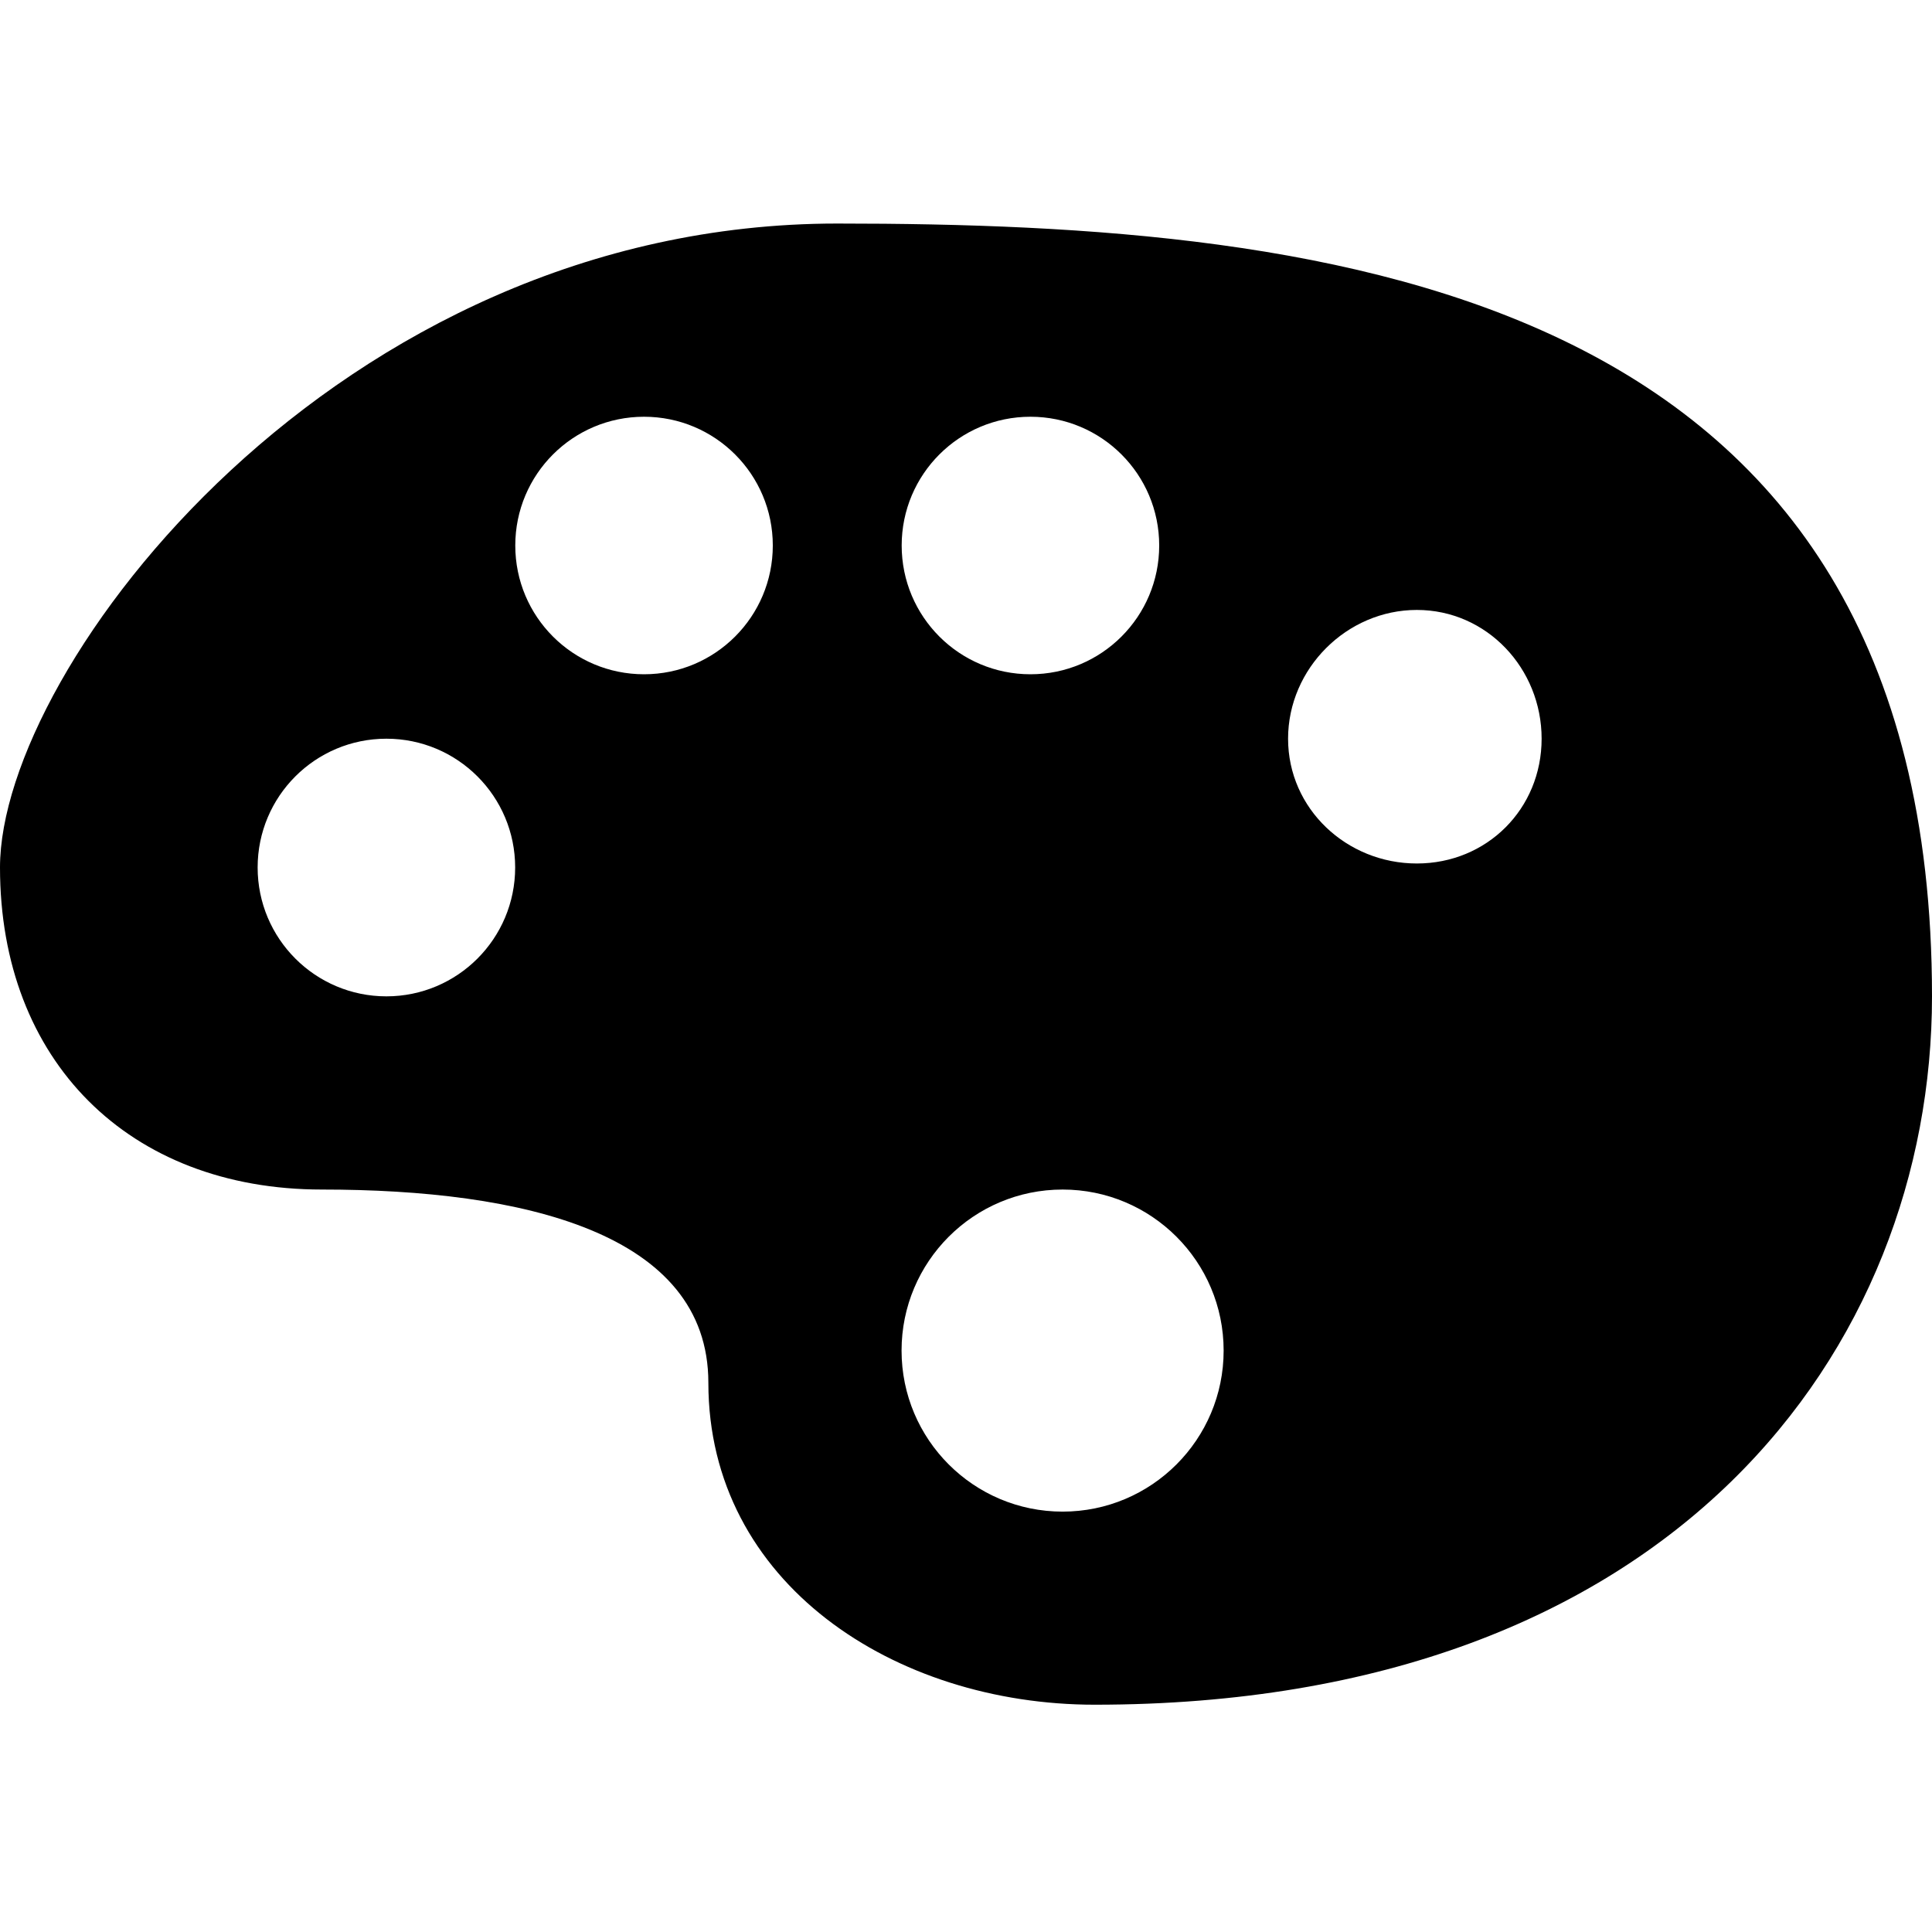
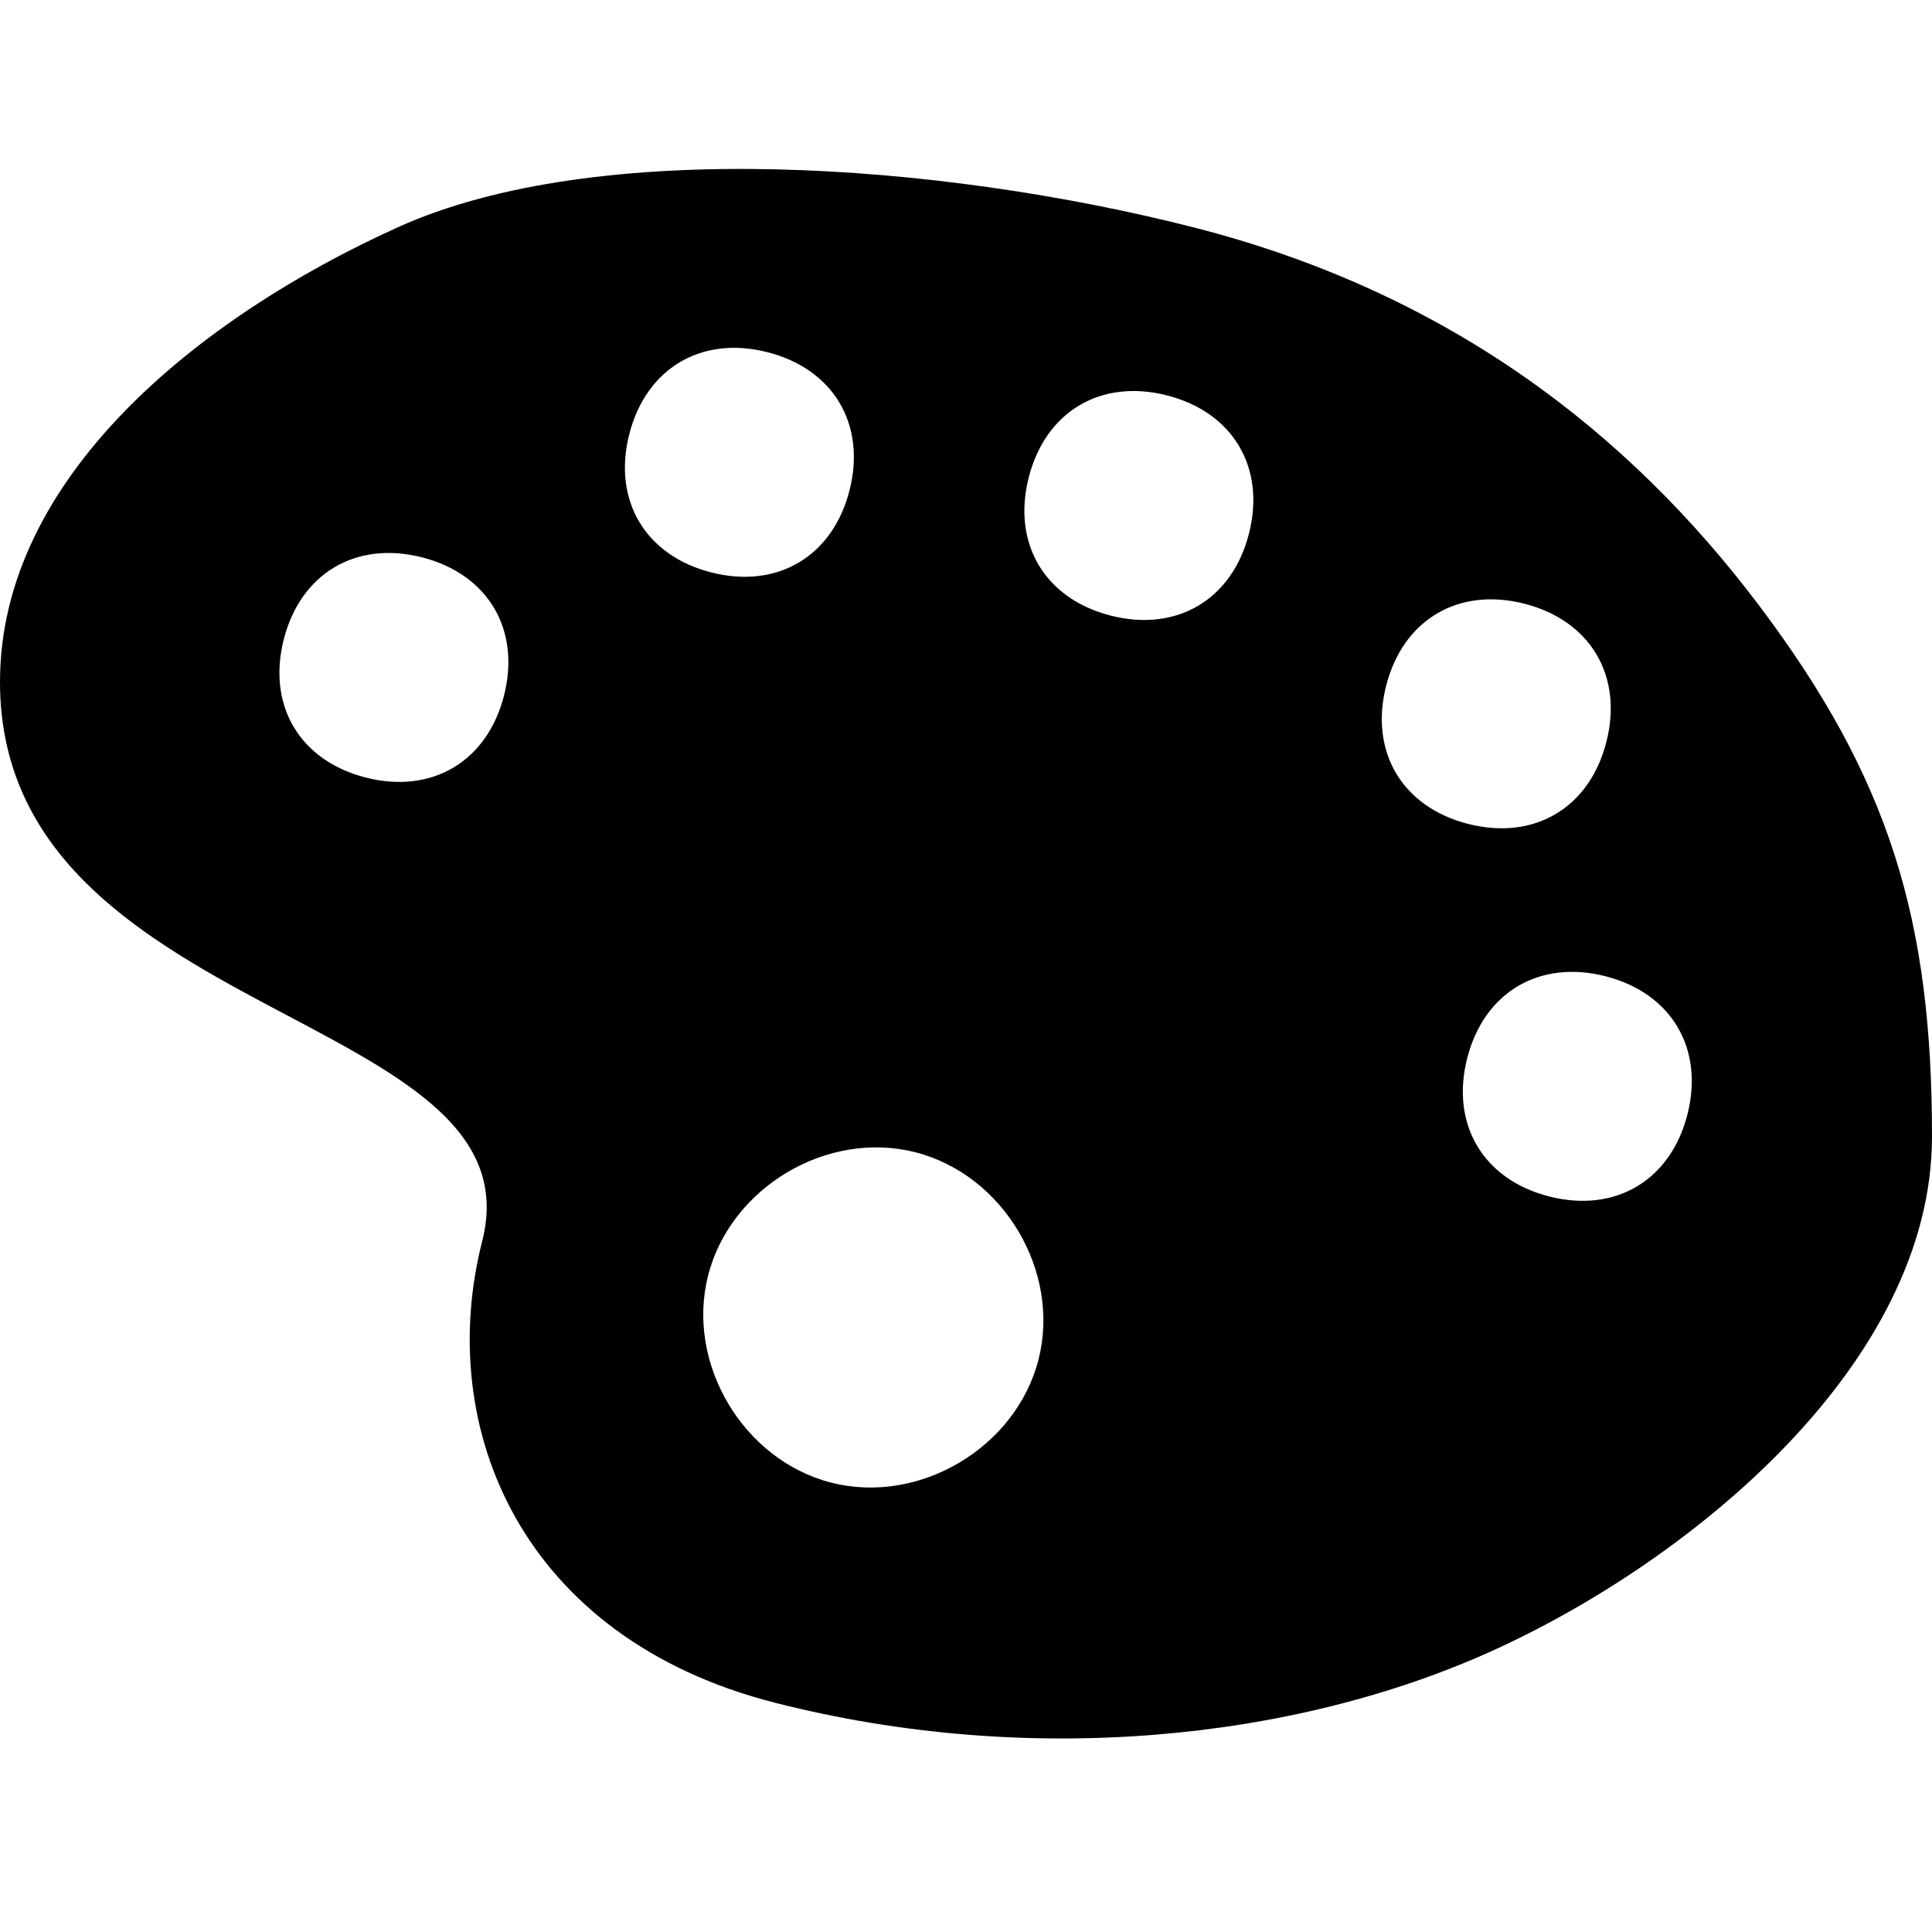
- <svg xmlns="http://www.w3.org/2000/svg" version="1.1" width="17" height="17" id="svg4619" viewBox="0 0 17 17">
-   <defs id="defs4621" />
-   <path style="fill:#000000;fill-opacity:1" d="M 7.367,1.967 C 2.959,1.967 0,5.87 0,7.633 0,9.333 1.133,10.467 2.833,10.467 c 1.763,0 3.4,0.378 3.4,1.7 0,1.763 1.637,2.833 3.4,2.833 C 14.733,15 17,11.852 17,8.767 c 0,-6.233 -5.252,-6.8 -9.633,-6.8 z m -1.7,1.7 C 6.293,3.667 6.8,4.174 6.8,4.8 c 0,0.626 -0.507,1.133 -1.133,1.133 -0.626,0 -1.133,-0.507 -1.133,-1.133 0,-0.626 0.507,-1.133 1.133,-1.133 z m 3.4,0 c 0.626,0 1.133,0.507 1.133,1.133 0,0.626 -0.507,1.133 -1.133,1.133 -0.626,0 -1.133,-0.507 -1.133,-1.133 0,-0.626 0.507,-1.133 1.133,-1.133 z m 3.4,1.7 c 0.617,0 1.098,0.516 1.098,1.133 0,0.617 -0.481,1.098 -1.098,1.098 -0.617,0 -1.133,-0.481 -1.133,-1.098 0,-0.617 0.516,-1.133 1.133,-1.133 z M 3.4,6.5 c 0.626,0 1.133,0.507 1.133,1.133 C 4.533,8.259 4.026,8.767 3.4,8.767 2.774,8.767 2.267,8.259 2.267,7.633 2.267,7.007 2.774,6.5 3.4,6.5 Z m 5.95,3.967 c 0.782,0 1.417,0.634 1.417,1.417 0,0.782 -0.634,1.417 -1.417,1.417 -0.782,0 -1.417,-0.634 -1.417,-1.417 0,-0.782 0.634,-1.417 1.417,-1.417 z" id="path6511-1" />
+ <svg xmlns="http://www.w3.org/2000/svg" version="1.1" id="svg4619" x="0px" y="0px" viewBox="0 0 17 17" enable-background="new 0 0 17 17" xml:space="preserve">
+   <defs id="defs7" />
+   <path d="M 15.474,5.322 C 14.317,3.789 12.729,2.568 10.5,2 8.271,1.432 5.25,1.208 3.5,2 1.75,2.792 0,4.2 0,6 c 0,3 4.762,2.887 4.243,4.921 -0.42,1.647 0.348,3.494 2.577,4.062 2.229,0.568 4.558,0.336 6.308,-0.456 C 14.878,13.735 17,12 17,10 17,8.1 16.631,6.855 15.474,5.322 Z M 3.219,6.842 C 2.638,6.694 2.349,6.208 2.497,5.626 c 0.148,-0.581 0.635,-0.87 1.216,-0.722 0.581,0.148 0.87,0.635 0.722,1.216 -0.148,0.581 -0.635,0.87 -1.216,0.722 z m 3.04,-1.805 c -0.581,-0.148 -0.87,-0.635 -0.722,-1.216 0.148,-0.581 0.635,-0.87 1.216,-0.722 0.581,0.148 0.87,0.635 0.722,1.216 -0.148,0.581 -0.635,0.87 -1.216,0.722 z m 1.055,8.009 c -0.775,-0.198 -1.281,-1.049 -1.083,-1.824 0.198,-0.775 1.049,-1.281 1.824,-1.083 0.775,0.198 1.281,1.049 1.083,1.824 -0.198,0.775 -1.049,1.281 -1.824,1.083 z M 9.774,5.417 C 9.193,5.269 8.904,4.782 9.052,4.201 9.2,3.62 9.687,3.331 10.268,3.479 c 0.581,0.148 0.87,0.635 0.722,1.216 -0.148,0.581 -0.635,0.87 -1.216,0.722 z m 2.423,0.617 c 0.148,-0.581 0.635,-0.87 1.216,-0.722 0.581,0.148 0.87,0.635 0.722,1.216 -0.148,0.581 -0.635,0.87 -1.216,0.722 -0.581,-0.148 -0.87,-0.635 -0.722,-1.216 z m 1.435,4.494 c -0.581,-0.148 -0.87,-0.635 -0.722,-1.216 0.148,-0.581 0.635,-0.87 1.216,-0.722 0.581,0.148 0.87,0.635 0.722,1.216 -0.148,0.581 -0.635,0.87 -1.216,0.722 z" id="path5" style="fill:#000000;fill-opacity:1" />
</svg>
